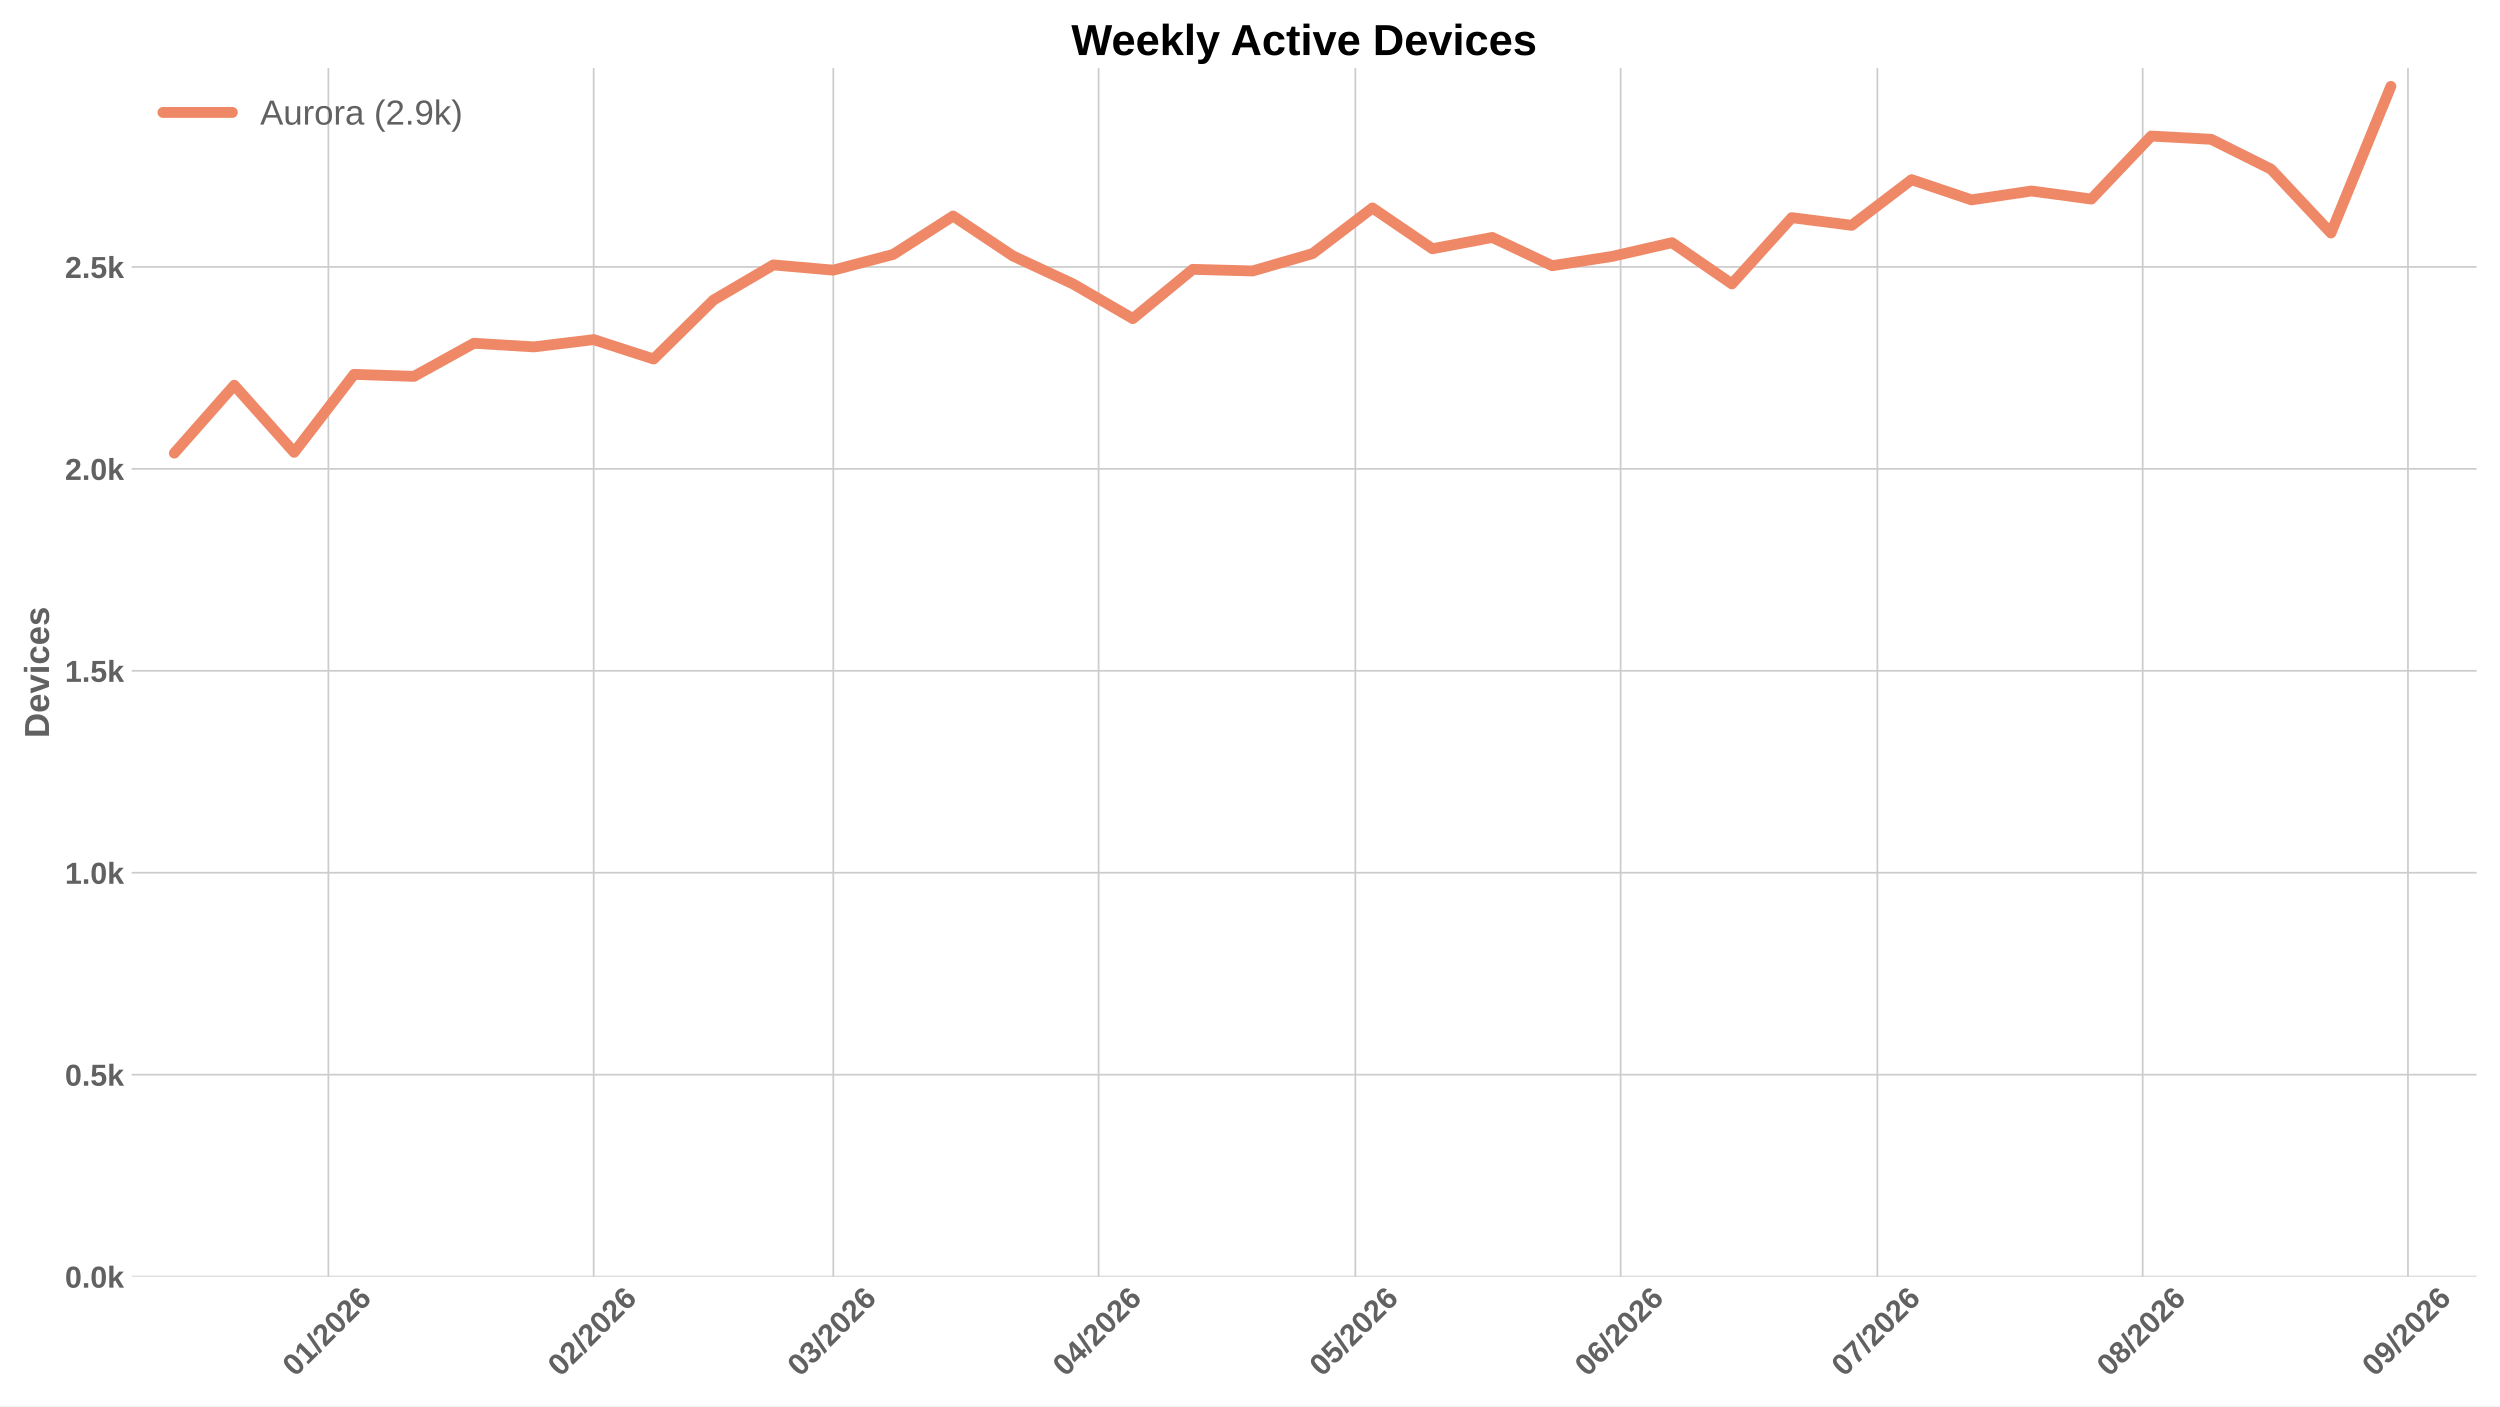
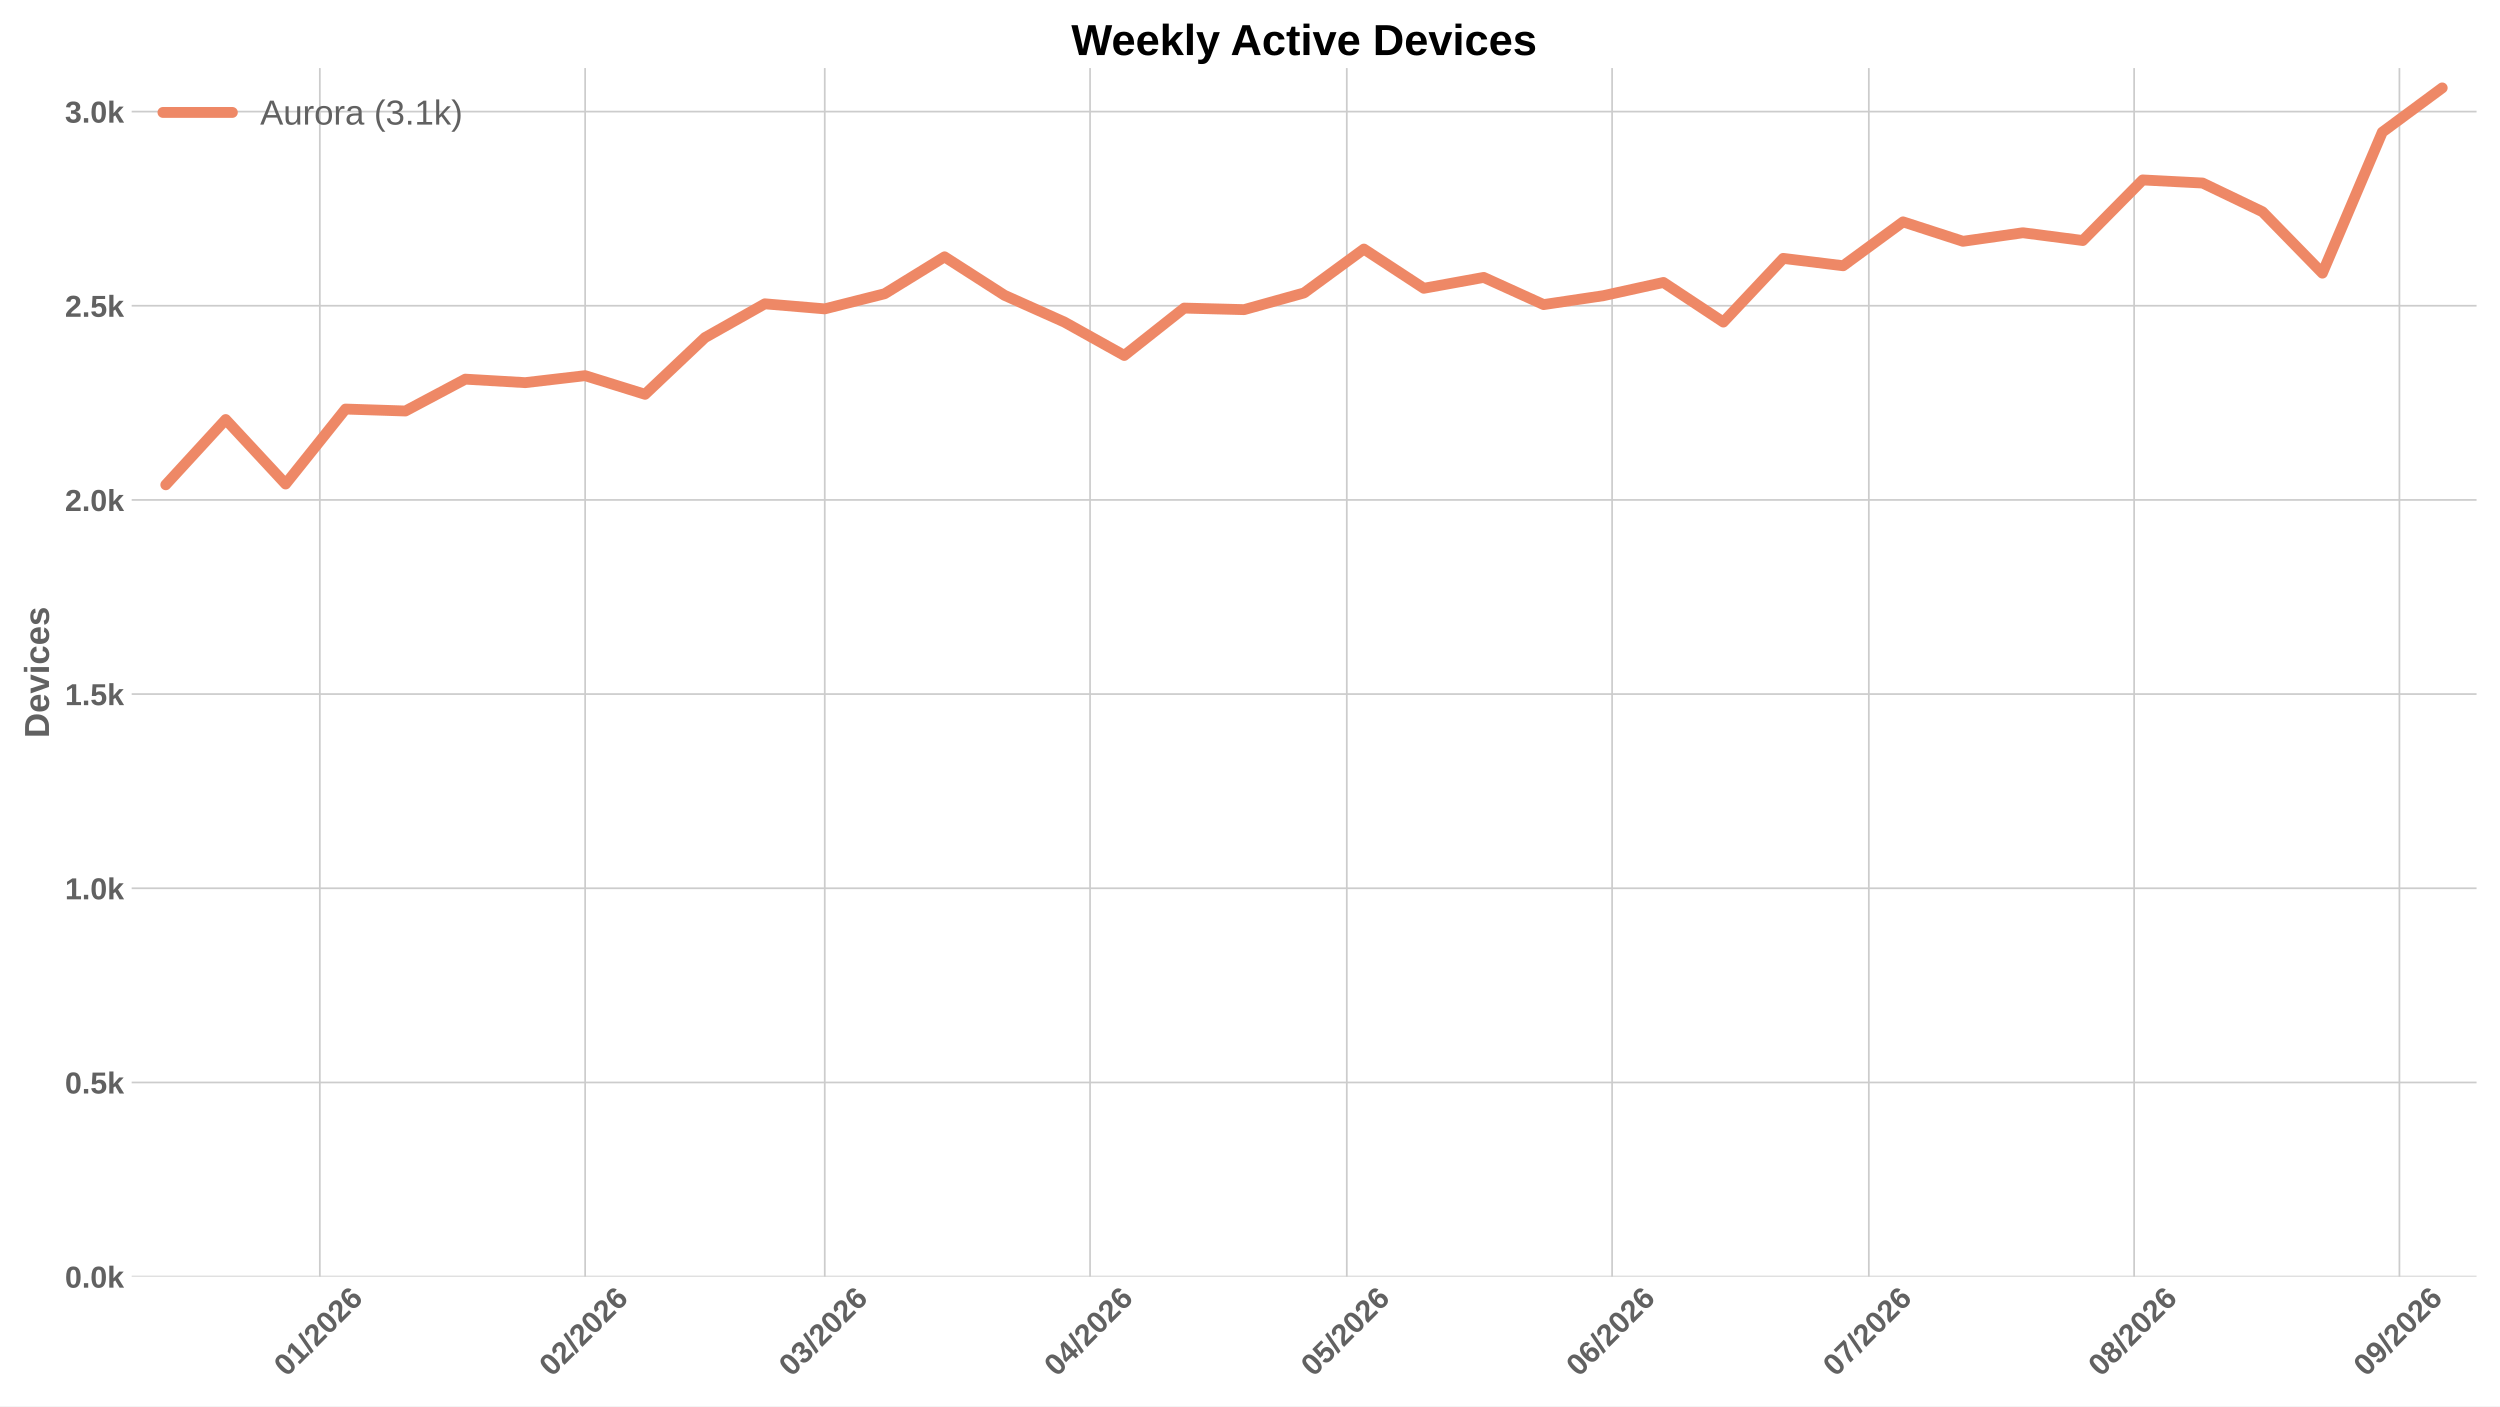
<svg xmlns="http://www.w3.org/2000/svg" xmlns:xlink="http://www.w3.org/1999/xlink" width="1152pt" height="648pt" viewBox="0 0 1152 648" version="1.1">
  <defs>
    <style type="text/css">*{stroke-linejoin: round; stroke-linecap: butt}</style>
  </defs>
  <g id="figure_1">
    <g id="patch_1">
      <path d="M 0 648  L 1152 648  L 1152 0  L 0 0  z " style="fill: #ffffff" />
    </g>
    <g id="axes_1">
      <g id="patch_2">
        <path d="M 60.676 588.262  L 1141.2 588.262  L 1141.2 31.361  L 60.676 31.361  z " style="fill: #ffffff" />
      </g>
      <g id="matplotlib.axis_1">
        <g id="xtick_1">
          <g id="line2d_1">
-             <path d="M 151.319 588.262  L 151.319 31.361  " clip-path="url(#p7ac331dac3)" style="fill: none; stroke: #cccccc; stroke-width: 0.8; stroke-linecap: round" />
+             <path d="M 147.38 588.262  L 147.38 31.361  " clip-path="url(#p2efacaf03c)" style="fill: none; stroke: #cccccc; stroke-width: 0.8; stroke-linecap: round" />
          </g>
          <g id="line2d_2" />
          <g id="text_1">
-             <g style="fill: #616161" transform="translate(135.9908 634.7498) rotate(-45) scale(0.14 -0.14)">
+             <g style="fill: #616161" transform="translate(132.052 634.7498) rotate(-45) scale(0.14 -0.14)">
              <defs>
                <path id="LiberationSans-Bold-13" d="M 3297 2203  Q 3297 1088 2914 512  Q 2531 -63 1766 -63  Q 253 -63 253 2203  Q 253 2994 418 3494  Q 584 3994 915 4231  Q 1247 4469 1791 4469  Q 2572 4469 2934 3903  Q 3297 3338 3297 2203  z M 2416 2203  Q 2416 2813 2356 3150  Q 2297 3488 2165 3634  Q 2034 3781 1784 3781  Q 1519 3781 1383 3632  Q 1247 3484 1189 3148  Q 1131 2813 1131 2203  Q 1131 1600 1192 1261  Q 1253 922 1386 775  Q 1519 628 1772 628  Q 2022 628 2158 783  Q 2294 938 2355 1278  Q 2416 1619 2416 2203  z " transform="scale(0.015625)" />
                <path id="LiberationSans-Bold-14" d="M 403 0  L 403 653  L 1494 653  L 1494 3656  L 438 2997  L 438 3688  L 1541 4403  L 2372 4403  L 2372 653  L 3381 653  L 3381 0  L 403 0  z " transform="scale(0.015625)" />
                <path id="LiberationSans-Bold-12" d="M 63 -128  L 972 4638  L 1716 4638  L 822 -128  L 63 -128  z " transform="scale(0.015625)" />
                <path id="LiberationSans-Bold-15" d="M 222 0  L 222 609  Q 394 988 711 1347  Q 1028 1706 1509 2097  Q 1972 2472 2158 2715  Q 2344 2959 2344 3194  Q 2344 3769 1766 3769  Q 1484 3769 1336 3617  Q 1188 3466 1144 3163  L 259 3213  Q 334 3825 717 4147  Q 1100 4469 1759 4469  Q 2472 4469 2853 4144  Q 3234 3819 3234 3231  Q 3234 2922 3112 2672  Q 2991 2422 2800 2211  Q 2609 2000 2376 1815  Q 2144 1631 1925 1456  Q 1706 1281 1526 1103  Q 1347 925 1259 722  L 3303 722  L 3303 0  L 222 0  z " transform="scale(0.015625)" />
                <path id="LiberationSans-Bold-19" d="M 3328 1441  Q 3328 738 2934 337  Q 2541 -63 1847 -63  Q 1069 -63 651 482  Q 234 1028 234 2100  Q 234 3278 657 3873  Q 1081 4469 1869 4469  Q 2428 4469 2751 4222  Q 3075 3975 3209 3456  L 2381 3341  Q 2263 3775 1850 3775  Q 1497 3775 1295 3422  Q 1094 3069 1094 2350  Q 1234 2584 1484 2709  Q 1734 2834 2050 2834  Q 2641 2834 2984 2459  Q 3328 2084 3328 1441  z M 2447 1416  Q 2447 1791 2273 1989  Q 2100 2188 1797 2188  Q 1506 2188 1331 2002  Q 1156 1816 1156 1509  Q 1156 1125 1339 873  Q 1522 622 1819 622  Q 2116 622 2281 833  Q 2447 1044 2447 1416  z " transform="scale(0.015625)" />
              </defs>
              <use xlink:href="#LiberationSans-Bold-13" />
              <use xlink:href="#LiberationSans-Bold-14" transform="translate(55.60938 0)" />
              <use xlink:href="#LiberationSans-Bold-12" transform="translate(111.2188 0)" />
              <use xlink:href="#LiberationSans-Bold-15" transform="translate(139 0)" />
              <use xlink:href="#LiberationSans-Bold-13" transform="translate(194.6094 0)" />
              <use xlink:href="#LiberationSans-Bold-15" transform="translate(250.2188 0)" />
              <use xlink:href="#LiberationSans-Bold-19" transform="translate(305.8281 0)" />
            </g>
          </g>
        </g>
        <g id="xtick_2">
          <g id="line2d_3">
-             <path d="M 273.568 588.262  L 273.568 31.361  " clip-path="url(#p7ac331dac3)" style="fill: none; stroke: #cccccc; stroke-width: 0.8; stroke-linecap: round" />
+             <path d="M 269.629 588.262  L 269.629 31.361  " clip-path="url(#p2efacaf03c)" style="fill: none; stroke: #cccccc; stroke-width: 0.8; stroke-linecap: round" />
          </g>
          <g id="line2d_4" />
          <g id="text_2">
-             <g style="fill: #616161" transform="translate(258.2399 634.7498) rotate(-45) scale(0.14 -0.14)">
+             <g style="fill: #616161" transform="translate(254.3011 634.7498) rotate(-45) scale(0.14 -0.14)">
              <use xlink:href="#LiberationSans-Bold-13" />
              <use xlink:href="#LiberationSans-Bold-15" transform="translate(55.60938 0)" />
              <use xlink:href="#LiberationSans-Bold-12" transform="translate(111.2188 0)" />
              <use xlink:href="#LiberationSans-Bold-15" transform="translate(139 0)" />
              <use xlink:href="#LiberationSans-Bold-13" transform="translate(194.6094 0)" />
              <use xlink:href="#LiberationSans-Bold-15" transform="translate(250.2188 0)" />
              <use xlink:href="#LiberationSans-Bold-19" transform="translate(305.8281 0)" />
            </g>
          </g>
        </g>
        <g id="xtick_3">
          <g id="line2d_5">
-             <path d="M 383.987 588.262  L 383.987 31.361  " clip-path="url(#p7ac331dac3)" style="fill: none; stroke: #cccccc; stroke-width: 0.8; stroke-linecap: round" />
+             <path d="M 380.048 588.262  L 380.048 31.361  " clip-path="url(#p2efacaf03c)" style="fill: none; stroke: #cccccc; stroke-width: 0.8; stroke-linecap: round" />
          </g>
          <g id="line2d_6" />
          <g id="text_3">
-             <g style="fill: #616161" transform="translate(368.6585 634.7498) rotate(-45) scale(0.14 -0.14)">
+             <g style="fill: #616161" transform="translate(364.7197 634.7498) rotate(-45) scale(0.14 -0.14)">
              <defs>
                <path id="LiberationSans-Bold-16" d="M 3328 1222  Q 3328 603 2922 265  Q 2516 -72 1766 -72  Q 1056 -72 637 254  Q 219 581 147 1197  L 1041 1275  Q 1125 641 1763 641  Q 2078 641 2253 797  Q 2428 953 2428 1275  Q 2428 1569 2215 1725  Q 2003 1881 1584 1881  L 1278 1881  L 1278 2591  L 1566 2591  Q 1944 2591 2134 2745  Q 2325 2900 2325 3188  Q 2325 3459 2173 3614  Q 2022 3769 1731 3769  Q 1459 3769 1292 3619  Q 1125 3469 1100 3194  L 222 3256  Q 291 3825 694 4147  Q 1097 4469 1747 4469  Q 2438 4469 2827 4158  Q 3216 3847 3216 3297  Q 3216 2884 2973 2618  Q 2731 2353 2275 2266  L 2275 2253  Q 2781 2194 3054 1920  Q 3328 1647 3328 1222  z " transform="scale(0.015625)" />
              </defs>
              <use xlink:href="#LiberationSans-Bold-13" />
              <use xlink:href="#LiberationSans-Bold-16" transform="translate(55.60938 0)" />
              <use xlink:href="#LiberationSans-Bold-12" transform="translate(111.2188 0)" />
              <use xlink:href="#LiberationSans-Bold-15" transform="translate(139 0)" />
              <use xlink:href="#LiberationSans-Bold-13" transform="translate(194.6094 0)" />
              <use xlink:href="#LiberationSans-Bold-15" transform="translate(250.2188 0)" />
              <use xlink:href="#LiberationSans-Bold-19" transform="translate(305.8281 0)" />
            </g>
          </g>
        </g>
        <g id="xtick_4">
          <g id="line2d_7">
-             <path d="M 506.236 588.262  L 506.236 31.361  " clip-path="url(#p7ac331dac3)" style="fill: none; stroke: #cccccc; stroke-width: 0.8; stroke-linecap: round" />
+             <path d="M 502.297 588.262  L 502.297 31.361  " clip-path="url(#p2efacaf03c)" style="fill: none; stroke: #cccccc; stroke-width: 0.8; stroke-linecap: round" />
          </g>
          <g id="line2d_8" />
          <g id="text_4">
-             <g style="fill: #616161" transform="translate(490.9076 634.7498) rotate(-45) scale(0.14 -0.14)">
+             <g style="fill: #616161" transform="translate(486.9688 634.7498) rotate(-45) scale(0.14 -0.14)">
              <defs>
                <path id="LiberationSans-Bold-17" d="M 2938 897  L 2938 0  L 2100 0  L 2100 897  L 97 897  L 97 1556  L 1956 4403  L 2938 4403  L 2938 1550  L 3525 1550  L 3525 897  L 2938 897  z M 2100 2991  Q 2100 3159 2111 3356  Q 2122 3553 2128 3609  Q 2047 3434 1834 3103  L 813 1550  L 2100 1550  L 2100 2991  z " transform="scale(0.015625)" />
              </defs>
              <use xlink:href="#LiberationSans-Bold-13" />
              <use xlink:href="#LiberationSans-Bold-17" transform="translate(55.60938 0)" />
              <use xlink:href="#LiberationSans-Bold-12" transform="translate(111.2188 0)" />
              <use xlink:href="#LiberationSans-Bold-15" transform="translate(139 0)" />
              <use xlink:href="#LiberationSans-Bold-13" transform="translate(194.6094 0)" />
              <use xlink:href="#LiberationSans-Bold-15" transform="translate(250.2188 0)" />
              <use xlink:href="#LiberationSans-Bold-19" transform="translate(305.8281 0)" />
            </g>
          </g>
        </g>
        <g id="xtick_5">
          <g id="line2d_9">
-             <path d="M 624.542 588.262  L 624.542 31.361  " clip-path="url(#p7ac331dac3)" style="fill: none; stroke: #cccccc; stroke-width: 0.8; stroke-linecap: round" />
+             <path d="M 620.603 588.262  L 620.603 31.361  " clip-path="url(#p2efacaf03c)" style="fill: none; stroke: #cccccc; stroke-width: 0.8; stroke-linecap: round" />
          </g>
          <g id="line2d_10" />
          <g id="text_5">
-             <g style="fill: #616161" transform="translate(609.2132 634.7498) rotate(-45) scale(0.14 -0.14)">
+             <g style="fill: #616161" transform="translate(605.2743 634.7498) rotate(-45) scale(0.14 -0.14)">
              <defs>
                <path id="LiberationSans-Bold-18" d="M 3381 1466  Q 3381 766 2945 351  Q 2509 -63 1750 -63  Q 1088 -63 689 235  Q 291 534 197 1100  L 1075 1172  Q 1144 891 1319 762  Q 1494 634 1759 634  Q 2088 634 2283 843  Q 2478 1053 2478 1447  Q 2478 1794 2293 2001  Q 2109 2209 1778 2209  Q 1413 2209 1181 1925  L 325 1925  L 478 4403  L 3125 4403  L 3125 3750  L 1275 3750  L 1203 2638  Q 1522 2919 2000 2919  Q 2628 2919 3004 2528  Q 3381 2138 3381 1466  z " transform="scale(0.015625)" />
              </defs>
              <use xlink:href="#LiberationSans-Bold-13" />
              <use xlink:href="#LiberationSans-Bold-18" transform="translate(55.60938 0)" />
              <use xlink:href="#LiberationSans-Bold-12" transform="translate(111.2188 0)" />
              <use xlink:href="#LiberationSans-Bold-15" transform="translate(139 0)" />
              <use xlink:href="#LiberationSans-Bold-13" transform="translate(194.6094 0)" />
              <use xlink:href="#LiberationSans-Bold-15" transform="translate(250.2188 0)" />
              <use xlink:href="#LiberationSans-Bold-19" transform="translate(305.8281 0)" />
            </g>
          </g>
        </g>
        <g id="xtick_6">
          <g id="line2d_11">
-             <path d="M 746.791 588.262  L 746.791 31.361  " clip-path="url(#p7ac331dac3)" style="fill: none; stroke: #cccccc; stroke-width: 0.8; stroke-linecap: round" />
+             <path d="M 742.852 588.262  L 742.852 31.361  " clip-path="url(#p2efacaf03c)" style="fill: none; stroke: #cccccc; stroke-width: 0.8; stroke-linecap: round" />
          </g>
          <g id="line2d_12" />
          <g id="text_6">
-             <g style="fill: #616161" transform="translate(731.4623 634.7498) rotate(-45) scale(0.14 -0.14)">
+             <g style="fill: #616161" transform="translate(727.5235 634.7498) rotate(-45) scale(0.14 -0.14)">
              <use xlink:href="#LiberationSans-Bold-13" />
              <use xlink:href="#LiberationSans-Bold-19" transform="translate(55.60938 0)" />
              <use xlink:href="#LiberationSans-Bold-12" transform="translate(111.2188 0)" />
              <use xlink:href="#LiberationSans-Bold-15" transform="translate(139 0)" />
              <use xlink:href="#LiberationSans-Bold-13" transform="translate(194.6094 0)" />
              <use xlink:href="#LiberationSans-Bold-15" transform="translate(250.2188 0)" />
              <use xlink:href="#LiberationSans-Bold-19" transform="translate(305.8281 0)" />
            </g>
          </g>
        </g>
        <g id="xtick_7">
          <g id="line2d_13">
-             <path d="M 865.096 588.262  L 865.096 31.361  " clip-path="url(#p7ac331dac3)" style="fill: none; stroke: #cccccc; stroke-width: 0.8; stroke-linecap: round" />
+             <path d="M 861.157 588.262  L 861.157 31.361  " clip-path="url(#p2efacaf03c)" style="fill: none; stroke: #cccccc; stroke-width: 0.8; stroke-linecap: round" />
          </g>
          <g id="line2d_14" />
          <g id="text_7">
-             <g style="fill: #616161" transform="translate(849.7679 634.7498) rotate(-45) scale(0.14 -0.14)">
+             <g style="fill: #616161" transform="translate(845.829 634.7498) rotate(-45) scale(0.14 -0.14)">
              <defs>
                <path id="LiberationSans-Bold-1a" d="M 3278 3706  Q 2981 3238 2717 2797  Q 2453 2356 2256 1911  Q 2059 1466 1945 995  Q 1831 525 1831 0  L 916 0  Q 916 550 1059 1064  Q 1203 1578 1475 2111  Q 1747 2644 2463 3681  L 275 3681  L 275 4403  L 3278 4403  L 3278 3706  z " transform="scale(0.015625)" />
              </defs>
              <use xlink:href="#LiberationSans-Bold-13" />
              <use xlink:href="#LiberationSans-Bold-1a" transform="translate(55.60938 0)" />
              <use xlink:href="#LiberationSans-Bold-12" transform="translate(111.2188 0)" />
              <use xlink:href="#LiberationSans-Bold-15" transform="translate(139 0)" />
              <use xlink:href="#LiberationSans-Bold-13" transform="translate(194.6094 0)" />
              <use xlink:href="#LiberationSans-Bold-15" transform="translate(250.2188 0)" />
              <use xlink:href="#LiberationSans-Bold-19" transform="translate(305.8281 0)" />
            </g>
          </g>
        </g>
        <g id="xtick_8">
          <g id="line2d_15">
-             <path d="M 987.345 588.262  L 987.345 31.361  " clip-path="url(#p7ac331dac3)" style="fill: none; stroke: #cccccc; stroke-width: 0.8; stroke-linecap: round" />
+             <path d="M 983.407 588.262  L 983.407 31.361  " clip-path="url(#p2efacaf03c)" style="fill: none; stroke: #cccccc; stroke-width: 0.8; stroke-linecap: round" />
          </g>
          <g id="line2d_16" />
          <g id="text_8">
-             <g style="fill: #616161" transform="translate(972.017 634.7498) rotate(-45) scale(0.14 -0.14)">
+             <g style="fill: #616161" transform="translate(968.0782 634.7498) rotate(-45) scale(0.14 -0.14)">
              <defs>
                <path id="LiberationSans-Bold-1b" d="M 3363 1241  Q 3363 622 2953 279  Q 2544 -63 1784 -63  Q 1031 -63 617 278  Q 203 619 203 1234  Q 203 1656 447 1945  Q 691 2234 1100 2303  L 1100 2316  Q 744 2394 525 2669  Q 306 2944 306 3303  Q 306 3844 689 4156  Q 1072 4469 1772 4469  Q 2488 4469 2870 4164  Q 3253 3859 3253 3297  Q 3253 2938 3036 2666  Q 2819 2394 2453 2322  L 2453 2309  Q 2878 2241 3120 1961  Q 3363 1681 3363 1241  z M 2350 3250  Q 2350 3563 2206 3708  Q 2063 3853 1772 3853  Q 1203 3853 1203 3250  Q 1203 2619 1778 2619  Q 2066 2619 2208 2766  Q 2350 2913 2350 3250  z M 2453 1313  Q 2453 2003 1766 2003  Q 1447 2003 1276 1822  Q 1106 1641 1106 1300  Q 1106 913 1275 734  Q 1444 556 1791 556  Q 2131 556 2292 734  Q 2453 913 2453 1313  z " transform="scale(0.015625)" />
              </defs>
              <use xlink:href="#LiberationSans-Bold-13" />
              <use xlink:href="#LiberationSans-Bold-1b" transform="translate(55.60938 0)" />
              <use xlink:href="#LiberationSans-Bold-12" transform="translate(111.2188 0)" />
              <use xlink:href="#LiberationSans-Bold-15" transform="translate(139 0)" />
              <use xlink:href="#LiberationSans-Bold-13" transform="translate(194.6094 0)" />
              <use xlink:href="#LiberationSans-Bold-15" transform="translate(250.2188 0)" />
              <use xlink:href="#LiberationSans-Bold-19" transform="translate(305.8281 0)" />
            </g>
          </g>
        </g>
        <g id="xtick_9">
          <g id="line2d_17">
-             <path d="M 1109.594 588.262  L 1109.594 31.361  " clip-path="url(#p7ac331dac3)" style="fill: none; stroke: #cccccc; stroke-width: 0.8; stroke-linecap: round" />
+             <path d="M 1105.656 588.262  L 1105.656 31.361  " clip-path="url(#p2efacaf03c)" style="fill: none; stroke: #cccccc; stroke-width: 0.8; stroke-linecap: round" />
          </g>
          <g id="line2d_18" />
          <g id="text_9">
-             <g style="fill: #616161" transform="translate(1094.266 634.7498) rotate(-45) scale(0.14 -0.14)">
+             <g style="fill: #616161" transform="translate(1090.327 634.7498) rotate(-45) scale(0.14 -0.14)">
              <defs>
                <path id="LiberationSans-Bold-1c" d="M 3322 2272  Q 3322 1100 2894 518  Q 2466 -63 1678 -63  Q 1097 -63 767 185  Q 438 434 300 972  L 1125 1088  Q 1247 628 1688 628  Q 2056 628 2254 981  Q 2453 1334 2459 2028  Q 2341 1794 2070 1661  Q 1800 1528 1488 1528  Q 906 1528 564 1923  Q 222 2319 222 2994  Q 222 3688 623 4078  Q 1025 4469 1759 4469  Q 2550 4469 2936 3920  Q 3322 3372 3322 2272  z M 2394 2888  Q 2394 3297 2214 3539  Q 2034 3781 1738 3781  Q 1447 3781 1280 3570  Q 1113 3359 1113 2988  Q 1113 2622 1278 2401  Q 1444 2181 1741 2181  Q 2022 2181 2208 2373  Q 2394 2566 2394 2888  z " transform="scale(0.015625)" />
              </defs>
              <use xlink:href="#LiberationSans-Bold-13" />
              <use xlink:href="#LiberationSans-Bold-1c" transform="translate(55.60938 0)" />
              <use xlink:href="#LiberationSans-Bold-12" transform="translate(111.2188 0)" />
              <use xlink:href="#LiberationSans-Bold-15" transform="translate(139 0)" />
              <use xlink:href="#LiberationSans-Bold-13" transform="translate(194.6094 0)" />
              <use xlink:href="#LiberationSans-Bold-15" transform="translate(250.2188 0)" />
              <use xlink:href="#LiberationSans-Bold-19" transform="translate(305.8281 0)" />
            </g>
          </g>
        </g>
      </g>
      <g id="matplotlib.axis_2">
        <g id="ytick_1">
          <g id="line2d_19">
-             <path d="M 60.676 588.262  L 1141.2 588.262  " clip-path="url(#p7ac331dac3)" style="fill: none; stroke: #cccccc; stroke-width: 0.8; stroke-linecap: round" />
+             <path d="M 60.676 588.262  L 1141.2 588.262  " clip-path="url(#p2efacaf03c)" style="fill: none; stroke: #cccccc; stroke-width: 0.8; stroke-linecap: round" />
          </g>
          <g id="line2d_20" />
          <g id="text_10">
            <g style="fill: #616161" transform="translate(29.93031 593.3584) scale(0.14 -0.14)">
              <defs>
                <path id="LiberationSans-Bold-11" d="M 434 0  L 434 953  L 1338 953  L 1338 0  L 434 0  z " transform="scale(0.015625)" />
                <path id="LiberationSans-Bold-4e" d="M 2606 0  L 1703 1531  L 1325 1269  L 1325 0  L 447 0  L 447 4638  L 1325 4638  L 1325 1981  L 2531 3381  L 3475 3381  L 2288 2063  L 3566 0  L 2606 0  z " transform="scale(0.015625)" />
              </defs>
              <use xlink:href="#LiberationSans-Bold-13" />
              <use xlink:href="#LiberationSans-Bold-11" transform="translate(55.60938 0)" />
              <use xlink:href="#LiberationSans-Bold-13" transform="translate(83.39062 0)" />
              <use xlink:href="#LiberationSans-Bold-4e" transform="translate(139 0)" />
            </g>
          </g>
        </g>
        <g id="ytick_2">
          <g id="line2d_21">
-             <path d="M 60.676 495.21  L 1141.2 495.21  " clip-path="url(#p7ac331dac3)" style="fill: none; stroke: #cccccc; stroke-width: 0.8; stroke-linecap: round" />
+             <path d="M 60.676 498.789  L 1141.2 498.789  " clip-path="url(#p2efacaf03c)" style="fill: none; stroke: #cccccc; stroke-width: 0.8; stroke-linecap: round" />
          </g>
          <g id="line2d_22" />
          <g id="text_11">
-             <g style="fill: #616161" transform="translate(29.93031 500.3058) scale(0.14 -0.14)">
+             <g style="fill: #616161" transform="translate(29.93031 503.8848) scale(0.14 -0.14)">
              <use xlink:href="#LiberationSans-Bold-13" />
              <use xlink:href="#LiberationSans-Bold-11" transform="translate(55.60938 0)" />
              <use xlink:href="#LiberationSans-Bold-18" transform="translate(83.39062 0)" />
              <use xlink:href="#LiberationSans-Bold-4e" transform="translate(139 0)" />
            </g>
          </g>
        </g>
        <g id="ytick_3">
          <g id="line2d_23">
-             <path d="M 60.676 402.157  L 1141.2 402.157  " clip-path="url(#p7ac331dac3)" style="fill: none; stroke: #cccccc; stroke-width: 0.8; stroke-linecap: round" />
+             <path d="M 60.676 409.315  L 1141.2 409.315  " clip-path="url(#p2efacaf03c)" style="fill: none; stroke: #cccccc; stroke-width: 0.8; stroke-linecap: round" />
          </g>
          <g id="line2d_24" />
          <g id="text_12">
-             <g style="fill: #616161" transform="translate(29.93031 407.2531) scale(0.14 -0.14)">
+             <g style="fill: #616161" transform="translate(29.93031 414.4112) scale(0.14 -0.14)">
              <use xlink:href="#LiberationSans-Bold-14" />
              <use xlink:href="#LiberationSans-Bold-11" transform="translate(55.60938 0)" />
              <use xlink:href="#LiberationSans-Bold-13" transform="translate(83.39062 0)" />
              <use xlink:href="#LiberationSans-Bold-4e" transform="translate(139 0)" />
            </g>
          </g>
        </g>
        <g id="ytick_4">
          <g id="line2d_25">
-             <path d="M 60.676 309.104  L 1141.2 309.104  " clip-path="url(#p7ac331dac3)" style="fill: none; stroke: #cccccc; stroke-width: 0.8; stroke-linecap: round" />
+             <path d="M 60.676 319.841  L 1141.2 319.841  " clip-path="url(#p2efacaf03c)" style="fill: none; stroke: #cccccc; stroke-width: 0.8; stroke-linecap: round" />
          </g>
          <g id="line2d_26" />
          <g id="text_13">
-             <g style="fill: #616161" transform="translate(29.93031 314.2004) scale(0.14 -0.14)">
+             <g style="fill: #616161" transform="translate(29.93031 324.9376) scale(0.14 -0.14)">
              <use xlink:href="#LiberationSans-Bold-14" />
              <use xlink:href="#LiberationSans-Bold-11" transform="translate(55.60938 0)" />
              <use xlink:href="#LiberationSans-Bold-18" transform="translate(83.39062 0)" />
              <use xlink:href="#LiberationSans-Bold-4e" transform="translate(139 0)" />
            </g>
          </g>
        </g>
        <g id="ytick_5">
          <g id="line2d_27">
-             <path d="M 60.676 216.052  L 1141.2 216.052  " clip-path="url(#p7ac331dac3)" style="fill: none; stroke: #cccccc; stroke-width: 0.8; stroke-linecap: round" />
+             <path d="M 60.676 230.368  L 1141.2 230.368  " clip-path="url(#p2efacaf03c)" style="fill: none; stroke: #cccccc; stroke-width: 0.8; stroke-linecap: round" />
          </g>
          <g id="line2d_28" />
          <g id="text_14">
-             <g style="fill: #616161" transform="translate(29.93031 221.1477) scale(0.14 -0.14)">
+             <g style="fill: #616161" transform="translate(29.93031 235.464) scale(0.14 -0.14)">
              <use xlink:href="#LiberationSans-Bold-15" />
              <use xlink:href="#LiberationSans-Bold-11" transform="translate(55.60938 0)" />
              <use xlink:href="#LiberationSans-Bold-13" transform="translate(83.39062 0)" />
              <use xlink:href="#LiberationSans-Bold-4e" transform="translate(139 0)" />
            </g>
          </g>
        </g>
        <g id="ytick_6">
          <g id="line2d_29">
-             <path d="M 60.676 122.999  L 1141.2 122.999  " clip-path="url(#p7ac331dac3)" style="fill: none; stroke: #cccccc; stroke-width: 0.8; stroke-linecap: round" />
+             <path d="M 60.676 140.894  L 1141.2 140.894  " clip-path="url(#p2efacaf03c)" style="fill: none; stroke: #cccccc; stroke-width: 0.8; stroke-linecap: round" />
          </g>
          <g id="line2d_30" />
          <g id="text_15">
-             <g style="fill: #616161" transform="translate(29.93031 128.095) scale(0.14 -0.14)">
+             <g style="fill: #616161" transform="translate(29.93031 145.9903) scale(0.14 -0.14)">
              <use xlink:href="#LiberationSans-Bold-15" />
              <use xlink:href="#LiberationSans-Bold-11" transform="translate(55.60938 0)" />
              <use xlink:href="#LiberationSans-Bold-18" transform="translate(83.39062 0)" />
              <use xlink:href="#LiberationSans-Bold-4e" transform="translate(139 0)" />
            </g>
          </g>
        </g>
-         <g id="text_16">
+         <g id="ytick_7">
+           <g id="line2d_31">
+             <path d="M 60.676 51.421  L 1141.2 51.421  " clip-path="url(#p2efacaf03c)" style="fill: none; stroke: #cccccc; stroke-width: 0.8; stroke-linecap: round" />
+           </g>
+           <g id="line2d_32" />
+           <g id="text_16">
+             <g style="fill: #616161" transform="translate(29.93031 56.51672) scale(0.14 -0.14)">
+               <use xlink:href="#LiberationSans-Bold-16" />
+               <use xlink:href="#LiberationSans-Bold-11" transform="translate(55.60938 0)" />
+               <use xlink:href="#LiberationSans-Bold-13" transform="translate(83.39062 0)" />
+               <use xlink:href="#LiberationSans-Bold-4e" transform="translate(139 0)" />
+             </g>
+           </g>
+         </g>
+         <g id="text_17">
          <g style="fill: #616161" transform="translate(22.56312 340.0552) rotate(-90) scale(0.16 -0.16)">
            <defs>
              <path id="LiberationSans-Bold-27" d="M 4353 2234  Q 4353 1553 4086 1045  Q 3819 538 3330 269  Q 2841 0 2209 0  L 428 0  L 428 4403  L 2022 4403  Q 3134 4403 3743 3842  Q 4353 3281 4353 2234  z M 3425 2234  Q 3425 2944 3056 3317  Q 2688 3691 2003 3691  L 1350 3691  L 1350 713  L 2131 713  Q 2725 713 3075 1122  Q 3425 1531 3425 2234  z " transform="scale(0.015625)" />
              <path id="LiberationSans-Bold-48" d="M 1831 -63  Q 1069 -63 659 389  Q 250 841 250 1706  Q 250 2544 665 2994  Q 1081 3444 1844 3444  Q 2572 3444 2956 2961  Q 3341 2478 3341 1547  L 3341 1522  L 1172 1522  Q 1172 1028 1355 776  Q 1538 525 1875 525  Q 2341 525 2463 928  L 3291 856  Q 2931 -63 1831 -63  z M 1831 2891  Q 1522 2891 1355 2675  Q 1188 2459 1178 2072  L 2491 2072  Q 2466 2481 2294 2686  Q 2122 2891 1831 2891  z " transform="scale(0.015625)" />
              <path id="LiberationSans-Bold-59" d="M 2284 0  L 1234 0  L 25 3381  L 953 3381  L 1544 1491  Q 1591 1334 1766 709  Q 1797 838 1894 1159  Q 1991 1481 2613 3381  L 3531 3381  L 2284 0  z " transform="scale(0.015625)" />
              <path id="LiberationSans-Bold-4c" d="M 447 3991  L 447 4638  L 1325 4638  L 1325 3991  L 447 3991  z M 447 0  L 447 3381  L 1325 3381  L 1325 0  L 447 0  z " transform="scale(0.015625)" />
              <path id="LiberationSans-Bold-46" d="M 1856 -63  Q 1088 -63 669 395  Q 250 853 250 1672  Q 250 2509 672 2976  Q 1094 3444 1869 3444  Q 2466 3444 2856 3144  Q 3247 2844 3347 2316  L 2463 2272  Q 2425 2531 2275 2686  Q 2125 2841 1850 2841  Q 1172 2841 1172 1706  Q 1172 538 1863 538  Q 2113 538 2281 695  Q 2450 853 2491 1166  L 3372 1125  Q 3325 778 3123 506  Q 2922 234 2594 85  Q 2266 -63 1856 -63  z " transform="scale(0.015625)" />
              <path id="LiberationSans-Bold-56" d="M 3297 988  Q 3297 497 2895 217  Q 2494 -63 1784 -63  Q 1088 -63 717 157  Q 347 378 225 844  L 997 959  Q 1063 719 1223 619  Q 1384 519 1784 519  Q 2153 519 2322 612  Q 2491 706 2491 906  Q 2491 1069 2355 1164  Q 2219 1259 1894 1325  Q 1150 1472 890 1598  Q 631 1725 495 1926  Q 359 2128 359 2422  Q 359 2906 732 3176  Q 1106 3447 1791 3447  Q 2394 3447 2761 3212  Q 3128 2978 3219 2534  L 2441 2453  Q 2403 2659 2256 2761  Q 2109 2863 1791 2863  Q 1478 2863 1322 2783  Q 1166 2703 1166 2516  Q 1166 2369 1286 2283  Q 1406 2197 1691 2141  Q 2088 2059 2395 1973  Q 2703 1888 2889 1769  Q 3075 1650 3186 1464  Q 3297 1278 3297 988  z " transform="scale(0.015625)" />
            </defs>
            <use xlink:href="#LiberationSans-Bold-27" />
            <use xlink:href="#LiberationSans-Bold-48" transform="translate(72.21875 0)" />
            <use xlink:href="#LiberationSans-Bold-59" transform="translate(127.8281 0)" />
            <use xlink:href="#LiberationSans-Bold-4c" transform="translate(183.4375 0)" />
            <use xlink:href="#LiberationSans-Bold-46" transform="translate(211.2188 0)" />
            <use xlink:href="#LiberationSans-Bold-48" transform="translate(266.8281 0)" />
            <use xlink:href="#LiberationSans-Bold-56" transform="translate(322.4375 0)" />
          </g>
        </g>
      </g>
-       <g id="line2d_31">
-         <path d="M 80.336 208.793  L 107.94 177.528  L 135.545 208.421  L 163.15 172.503  L 190.754 173.433  L 218.359 158.173  L 245.964 159.848  L 273.568 156.498  L 301.173 165.431  L 328.778 138.259  L 356.382 122.068  L 383.987 124.488  L 411.591 117.23  L 439.196 99.55  L 466.801 117.974  L 494.405 130.815  L 522.01 146.82  L 549.615 124.115  L 577.219 124.86  L 604.824 116.857  L 632.429 95.827  L 660.033 114.624  L 687.638 109.413  L 715.242 122.441  L 742.847 118.16  L 770.452 111.833  L 798.056 130.815  L 825.661 100.294  L 853.266 103.83  L 880.87 82.8  L 908.475 92.105  L 936.08 88.011  L 963.684 91.733  L 991.289 62.701  L 1018.894 64.19  L 1046.498 77.961  L 1074.103 107.366  L 1101.707 39.81  " clip-path="url(#p7ac331dac3)" style="fill: none; stroke: #ee8866; stroke-width: 5; stroke-linecap: round" />
+       <g id="line2d_33">
+         <path d="M 76.397 223.389  L 104.002 193.326  L 131.606 223.031  L 159.211 188.494  L 186.816 189.389  L 214.42 174.715  L 242.025 176.326  L 269.629 173.105  L 297.234 181.694  L 324.839 155.568  L 352.443 139.999  L 380.048 142.326  L 407.653 135.347  L 435.257 118.347  L 462.862 136.063  L 490.467 148.41  L 518.071 163.799  L 545.676 141.968  L 573.28 142.684  L 600.885 134.989  L 628.49 114.768  L 656.094 132.842  L 683.699 127.831  L 711.304 140.357  L 738.908 136.242  L 766.513 130.157  L 794.118 148.41  L 821.722 119.063  L 849.327 122.463  L 876.931 102.242  L 904.536 111.189  L 932.141 107.252  L 959.745 110.831  L 987.35 82.915  L 1014.955 84.347  L 1042.559 97.589  L 1070.164 125.863  L 1097.769 60.905  L 1125.373 40.505  " clip-path="url(#p2efacaf03c)" style="fill: none; stroke: #ee8866; stroke-width: 5; stroke-linecap: round" />
      </g>
      <g id="patch_3">
        <path d="M 60.676 588.262  L 60.676 31.361  " style="fill: none" />
      </g>
      <g id="patch_4">
        <path d="M 1141.2 588.262  L 1141.2 31.361  " style="fill: none" />
      </g>
      <g id="patch_5">
        <path d="M 60.676 588.262  L 1141.2 588.262  " style="fill: none" />
      </g>
      <g id="patch_6">
        <path d="M 60.676 31.361  L 1141.2 31.361  " style="fill: none" />
      </g>
-       <g id="text_17">
+       <g id="text_18">
        <g transform="translate(493.655 25.36055) scale(0.2 -0.2)">
          <defs>
            <path id="LiberationSans-Bold-3a" d="M 4897 0  L 3803 0  L 3206 2547  Q 3097 2997 3022 3488  Q 2947 3078 2900 2864  Q 2853 2650 2234 0  L 1141 0  L 6 4403  L 941 4403  L 1578 1559  L 1722 872  Q 1809 1306 1892 1701  Q 1975 2097 2516 4403  L 3547 4403  L 4103 2059  Q 4169 1797 4325 872  L 4403 1234  L 4569 1953  L 5100 4403  L 6034 4403  L 4897 0  z " transform="scale(0.015625)" />
            <path id="LiberationSans-Bold-4f" d="M 447 0  L 447 4638  L 1325 4638  L 1325 0  L 447 0  z " transform="scale(0.015625)" />
            <path id="LiberationSans-Bold-5c" d="M 884 -1328  Q 569 -1328 331 -1288  L 331 -663  Q 497 -688 634 -688  Q 822 -688 945 -628  Q 1069 -569 1167 -431  Q 1266 -294 1388 34  L 50 3381  L 978 3381  L 1509 1797  Q 1634 1456 1825 753  L 1903 1050  L 2106 1784  L 2606 3381  L 3525 3381  L 2188 -178  Q 1919 -828 1630 -1078  Q 1341 -1328 884 -1328  z " transform="scale(0.015625)" />
            <path id="LiberationSans-Bold-3" transform="scale(0.015625)" />
            <path id="LiberationSans-Bold-24" d="M 3541 0  L 3150 1125  L 1472 1125  L 1081 0  L 159 0  L 1766 4403  L 2853 4403  L 4453 0  L 3541 0  z M 2309 3725  L 2291 3656  Q 2259 3544 2215 3400  Q 2172 3256 1678 1819  L 2944 1819  L 2509 3084  L 2375 3509  L 2309 3725  z " transform="scale(0.015625)" />
            <path id="LiberationSans-Bold-57" d="M 1313 -56  Q 925 -56 715 155  Q 506 366 506 794  L 506 2788  L 78 2788  L 78 3381  L 550 3381  L 825 4175  L 1375 4175  L 1375 3381  L 2016 3381  L 2016 2788  L 1375 2788  L 1375 1031  Q 1375 784 1469 667  Q 1563 550 1759 550  Q 1863 550 2053 594  L 2053 50  Q 1728 -56 1313 -56  z " transform="scale(0.015625)" />
          </defs>
          <use xlink:href="#LiberationSans-Bold-3a" />
          <use xlink:href="#LiberationSans-Bold-48" transform="translate(92.57812 0)" />
          <use xlink:href="#LiberationSans-Bold-48" transform="translate(148.1875 0)" />
          <use xlink:href="#LiberationSans-Bold-4e" transform="translate(203.7969 0)" />
          <use xlink:href="#LiberationSans-Bold-4f" transform="translate(259.4062 0)" />
          <use xlink:href="#LiberationSans-Bold-5c" transform="translate(287.1875 0)" />
          <use xlink:href="#LiberationSans-Bold-3" transform="translate(342.7969 0)" />
          <use xlink:href="#LiberationSans-Bold-24" transform="translate(366.875 0)" />
          <use xlink:href="#LiberationSans-Bold-46" transform="translate(439.0938 0)" />
          <use xlink:href="#LiberationSans-Bold-57" transform="translate(494.7031 0)" />
          <use xlink:href="#LiberationSans-Bold-4c" transform="translate(528 0)" />
          <use xlink:href="#LiberationSans-Bold-59" transform="translate(555.7812 0)" />
          <use xlink:href="#LiberationSans-Bold-48" transform="translate(611.3906 0)" />
          <use xlink:href="#LiberationSans-Bold-3" transform="translate(667 0)" />
          <use xlink:href="#LiberationSans-Bold-27" transform="translate(694.7812 0)" />
          <use xlink:href="#LiberationSans-Bold-48" transform="translate(767 0)" />
          <use xlink:href="#LiberationSans-Bold-59" transform="translate(822.6094 0)" />
          <use xlink:href="#LiberationSans-Bold-4c" transform="translate(878.2188 0)" />
          <use xlink:href="#LiberationSans-Bold-46" transform="translate(906 0)" />
          <use xlink:href="#LiberationSans-Bold-48" transform="translate(961.6094 0)" />
          <use xlink:href="#LiberationSans-Bold-56" transform="translate(1017.219 0)" />
        </g>
      </g>
      <g id="legend_1">
-         <g id="line2d_32">
+         <g id="line2d_34">
          <path d="M 75.076 51.809  L 91.076 51.809  L 107.076 51.809  " style="fill: none; stroke: #ee8866; stroke-width: 5; stroke-linecap: round" />
        </g>
-         <g id="text_18">
+         <g id="text_19">
          <g style="fill: #616161" transform="translate(119.8756 57.40898) scale(0.16 -0.16)">
            <defs>
              <path id="LiberationSans-24" d="M 3647 0  L 3144 1288  L 1138 1288  L 631 0  L 13 0  L 1809 4403  L 2488 4403  L 4256 0  L 3647 0  z M 2141 3953  L 2113 3866  Q 2034 3606 1881 3200  L 1319 1753  L 2966 1753  L 2400 3206  Q 2313 3422 2225 3694  L 2141 3953  z " transform="scale(0.015625)" />
              <path id="LiberationSans-58" d="M 981 3381  L 981 1238  Q 981 903 1047 718  Q 1113 534 1256 453  Q 1400 372 1678 372  Q 2084 372 2318 650  Q 2553 928 2553 1422  L 2553 3381  L 3116 3381  L 3116 722  Q 3116 131 3134 0  L 2603 0  Q 2600 16 2597 84  Q 2594 153 2589 242  Q 2584 331 2578 578  L 2569 578  Q 2375 228 2120 82  Q 1866 -63 1488 -63  Q 931 -63 673 214  Q 416 491 416 1128  L 416 3381  L 981 3381  z " transform="scale(0.015625)" />
              <path id="LiberationSans-55" d="M 444 0  L 444 2594  Q 444 2950 425 3381  L 956 3381  Q 981 2806 981 2691  L 994 2691  Q 1128 3125 1303 3284  Q 1478 3444 1797 3444  Q 1909 3444 2025 3413  L 2025 2897  Q 1913 2928 1725 2928  Q 1375 2928 1190 2626  Q 1006 2325 1006 1763  L 1006 0  L 444 0  z " transform="scale(0.015625)" />
              <path id="LiberationSans-52" d="M 3291 1694  Q 3291 806 2900 371  Q 2509 -63 1766 -63  Q 1025 -63 647 389  Q 269 841 269 1694  Q 269 3444 1784 3444  Q 2559 3444 2925 3017  Q 3291 2591 3291 1694  z M 2700 1694  Q 2700 2394 2492 2711  Q 2284 3028 1794 3028  Q 1300 3028 1079 2704  Q 859 2381 859 1694  Q 859 1025 1076 689  Q 1294 353 1759 353  Q 2266 353 2483 678  Q 2700 1003 2700 1694  z " transform="scale(0.015625)" />
              <path id="LiberationSans-44" d="M 1294 -63  Q 784 -63 528 206  Q 272 475 272 944  Q 272 1469 617 1750  Q 963 2031 1731 2050  L 2491 2063  L 2491 2247  Q 2491 2659 2316 2837  Q 2141 3016 1766 3016  Q 1388 3016 1216 2887  Q 1044 2759 1009 2478  L 422 2531  Q 566 3444 1778 3444  Q 2416 3444 2737 3151  Q 3059 2859 3059 2306  L 3059 850  Q 3059 600 3125 473  Q 3191 347 3375 347  Q 3456 347 3559 369  L 3559 19  Q 3347 -31 3125 -31  Q 2813 -31 2670 133  Q 2528 297 2509 647  L 2491 647  Q 2275 259 1989 98  Q 1703 -63 1294 -63  z M 1422 359  Q 1731 359 1972 500  Q 2213 641 2352 886  Q 2491 1131 2491 1391  L 2491 1669  L 1875 1656  Q 1478 1650 1273 1575  Q 1069 1500 959 1344  Q 850 1188 850 934  Q 850 659 998 509  Q 1147 359 1422 359  z " transform="scale(0.015625)" />
              <path id="LiberationSans-3" transform="scale(0.015625)" />
              <path id="LiberationSans-b" d="M 397 1663  Q 397 2566 680 3284  Q 963 4003 1550 4638  L 2094 4638  Q 1509 3988 1236 3256  Q 963 2525 963 1656  Q 963 791 1233 62  Q 1503 -666 2094 -1325  L 1550 -1325  Q 959 -688 678 32  Q 397 753 397 1650  L 397 1663  z " transform="scale(0.015625)" />
-               <path id="LiberationSans-15" d="M 322 0  L 322 397  Q 481 763 711 1042  Q 941 1322 1194 1548  Q 1447 1775 1695 1969  Q 1944 2163 2144 2356  Q 2344 2550 2467 2762  Q 2591 2975 2591 3244  Q 2591 3606 2378 3806  Q 2166 4006 1788 4006  Q 1428 4006 1195 3811  Q 963 3616 922 3263  L 347 3316  Q 409 3844 795 4156  Q 1181 4469 1788 4469  Q 2453 4469 2811 4155  Q 3169 3841 3169 3263  Q 3169 3006 3051 2753  Q 2934 2500 2703 2247  Q 2472 1994 1819 1463  Q 1459 1169 1246 933  Q 1034 697 941 478  L 3238 478  L 3238 0  L 322 0  z " transform="scale(0.015625)" />
+               <path id="LiberationSans-16" d="M 3278 1216  Q 3278 606 2890 271  Q 2503 -63 1784 -63  Q 1116 -63 717 239  Q 319 541 244 1131  L 825 1184  Q 938 403 1784 403  Q 2209 403 2451 612  Q 2694 822 2694 1234  Q 2694 1594 2417 1795  Q 2141 1997 1619 1997  L 1300 1997  L 1300 2484  L 1606 2484  Q 2069 2484 2323 2686  Q 2578 2888 2578 3244  Q 2578 3597 2370 3801  Q 2163 4006 1753 4006  Q 1381 4006 1151 3815  Q 922 3625 884 3278  L 319 3322  Q 381 3863 767 4166  Q 1153 4469 1759 4469  Q 2422 4469 2789 4161  Q 3156 3853 3156 3303  Q 3156 2881 2920 2617  Q 2684 2353 2234 2259  L 2234 2247  Q 2728 2194 3003 1916  Q 3278 1638 3278 1216  z " transform="scale(0.015625)" />
              <path id="LiberationSans-11" d="M 584 0  L 584 684  L 1194 684  L 1194 0  L 584 0  z " transform="scale(0.015625)" />
-               <path id="LiberationSans-1c" d="M 3256 2291  Q 3256 1156 2842 546  Q 2428 -63 1663 -63  Q 1147 -63 836 154  Q 525 372 391 856  L 928 941  Q 1097 391 1672 391  Q 2156 391 2422 841  Q 2688 1291 2700 2125  Q 2575 1844 2272 1673  Q 1969 1503 1606 1503  Q 1013 1503 656 1909  Q 300 2316 300 2988  Q 300 3678 687 4073  Q 1075 4469 1766 4469  Q 2500 4469 2878 3925  Q 3256 3381 3256 2291  z M 2644 2834  Q 2644 3366 2400 3689  Q 2156 4013 1747 4013  Q 1341 4013 1106 3736  Q 872 3459 872 2988  Q 872 2506 1106 2226  Q 1341 1947 1741 1947  Q 1984 1947 2193 2058  Q 2403 2169 2523 2372  Q 2644 2575 2644 2834  z " transform="scale(0.015625)" />
+               <path id="LiberationSans-14" d="M 488 0  L 488 478  L 1609 478  L 1609 3866  L 616 3156  L 616 3688  L 1656 4403  L 2175 4403  L 2175 478  L 3247 478  L 3247 0  L 488 0  z " transform="scale(0.015625)" />
              <path id="LiberationSans-4e" d="M 2550 0  L 1406 1544  L 994 1203  L 994 0  L 431 0  L 431 4638  L 994 4638  L 994 1741  L 2478 3381  L 3138 3381  L 1766 1928  L 3209 0  L 2550 0  z " transform="scale(0.015625)" />
              <path id="LiberationSans-c" d="M 1734 1650  Q 1734 747 1451 28  Q 1169 -691 581 -1325  L 38 -1325  Q 625 -669 897 57  Q 1169 784 1169 1656  Q 1169 2528 895 3256  Q 622 3984 38 4638  L 581 4638  Q 1172 4000 1453 3279  Q 1734 2559 1734 1663  L 1734 1650  z " transform="scale(0.015625)" />
            </defs>
            <use xlink:href="#LiberationSans-24" />
            <use xlink:href="#LiberationSans-58" transform="translate(66.70312 0)" />
            <use xlink:href="#LiberationSans-55" transform="translate(122.3125 0)" />
            <use xlink:href="#LiberationSans-52" transform="translate(155.6094 0)" />
            <use xlink:href="#LiberationSans-55" transform="translate(211.2188 0)" />
            <use xlink:href="#LiberationSans-44" transform="translate(244.5156 0)" />
            <use xlink:href="#LiberationSans-3" transform="translate(300.125 0)" />
            <use xlink:href="#LiberationSans-b" transform="translate(327.9062 0)" />
-             <use xlink:href="#LiberationSans-15" transform="translate(361.2031 0)" />
+             <use xlink:href="#LiberationSans-16" transform="translate(361.2031 0)" />
            <use xlink:href="#LiberationSans-11" transform="translate(416.8125 0)" />
-             <use xlink:href="#LiberationSans-1c" transform="translate(444.5938 0)" />
+             <use xlink:href="#LiberationSans-14" transform="translate(444.5938 0)" />
            <use xlink:href="#LiberationSans-4e" transform="translate(500.2031 0)" />
            <use xlink:href="#LiberationSans-c" transform="translate(550.2031 0)" />
          </g>
        </g>
      </g>
    </g>
  </g>
  <defs>
-     <clipPath id="p7ac331dac3">
+     <clipPath id="p2efacaf03c">
      <rect x="60.676" y="31.361" width="1080.524" height="556.902" />
    </clipPath>
  </defs>
</svg>
